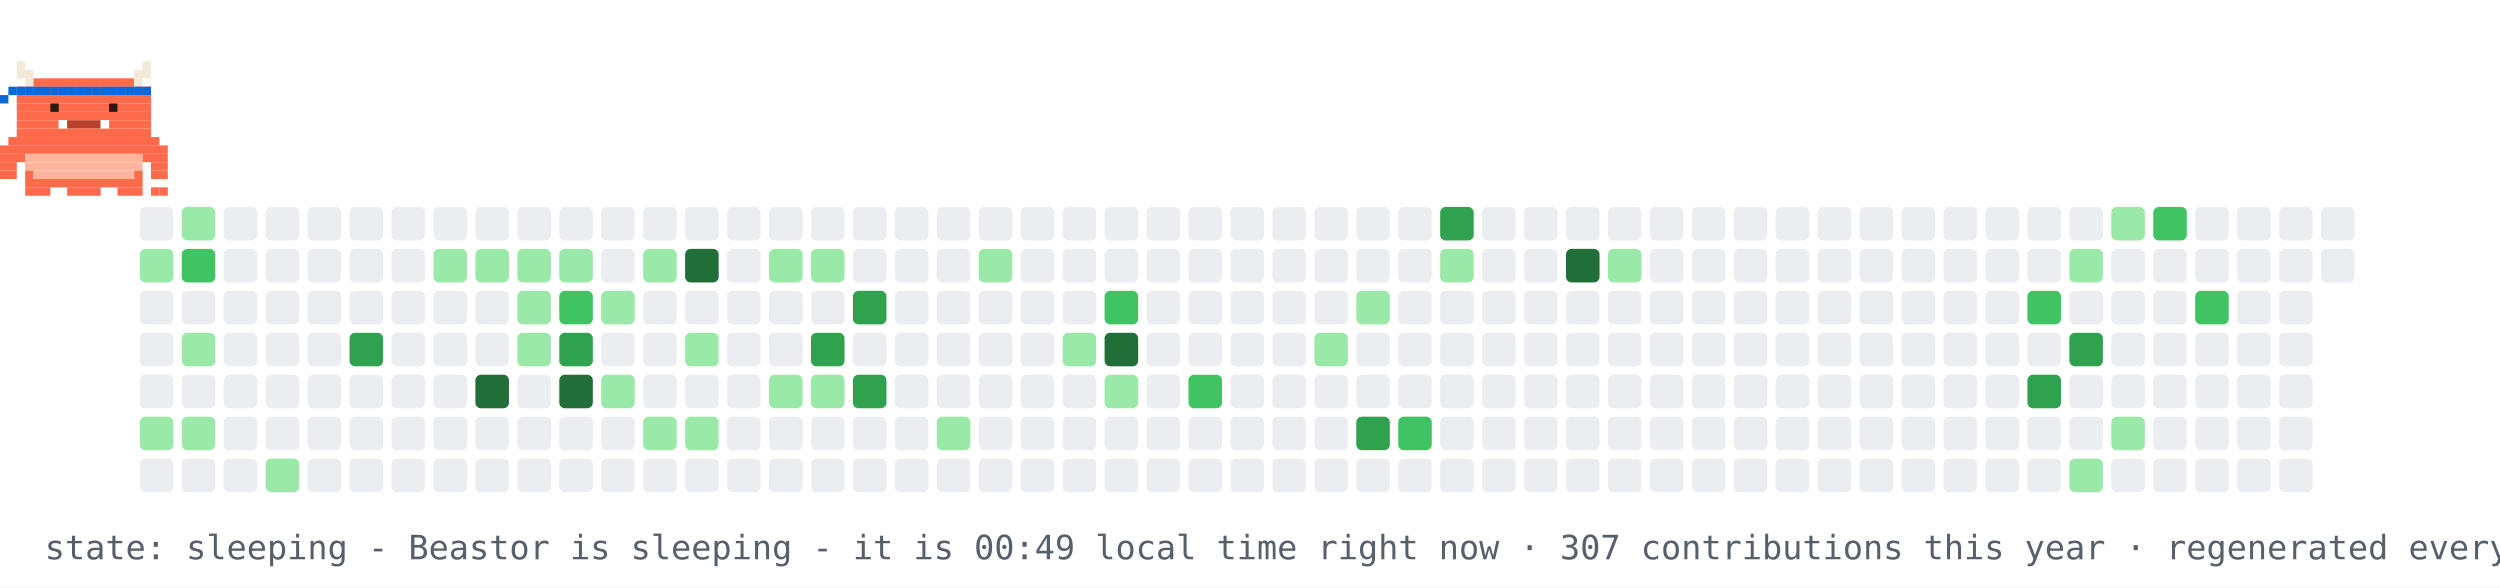
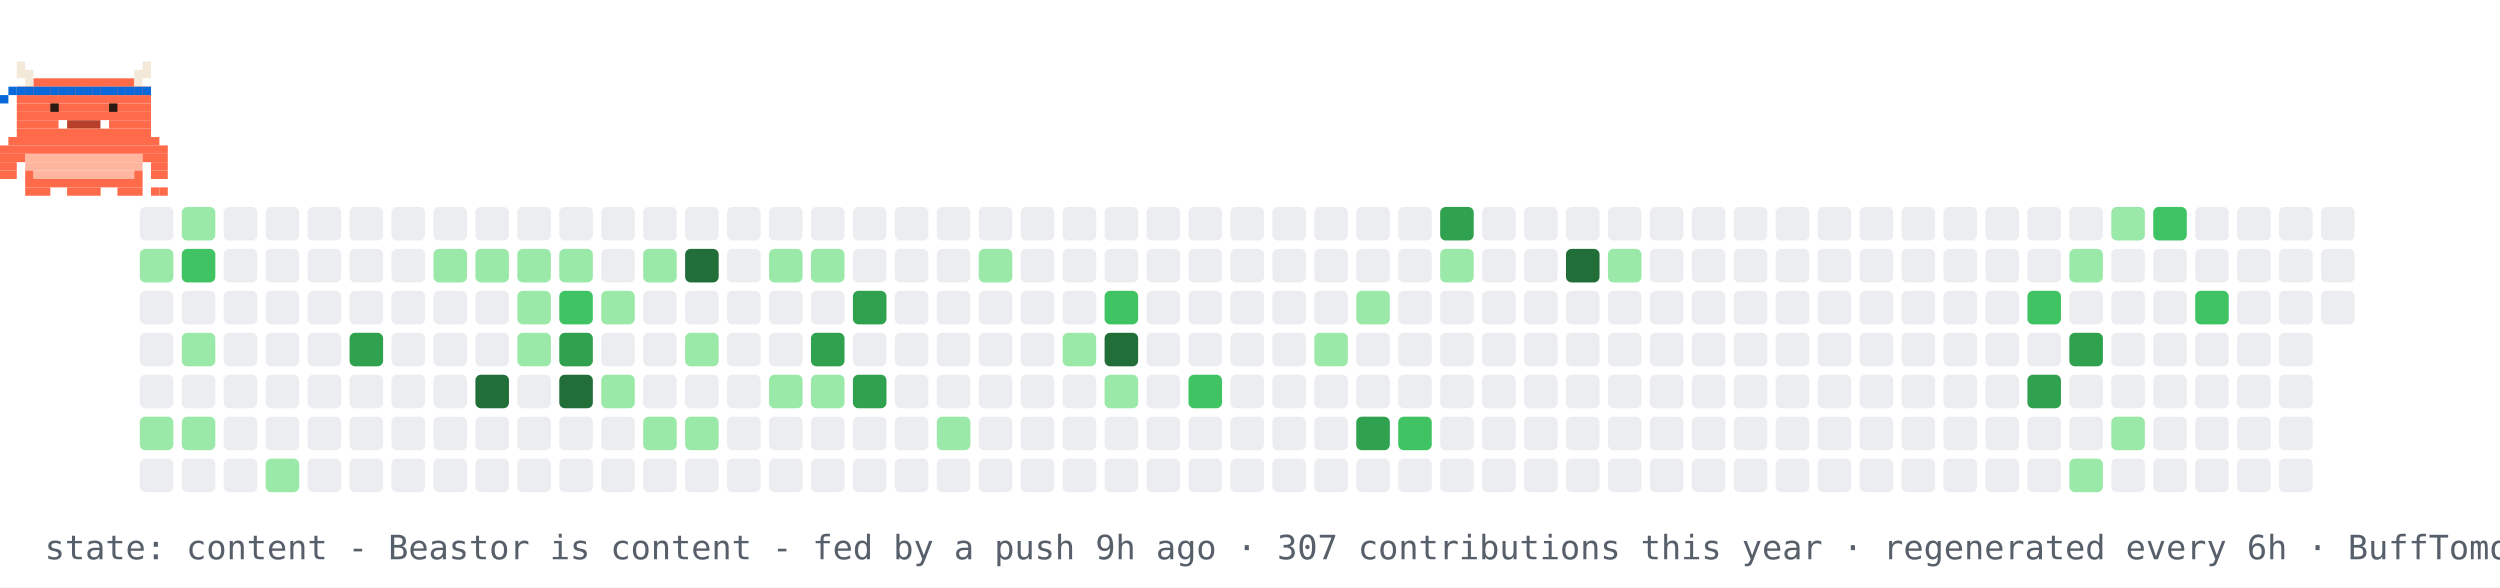
- <svg xmlns="http://www.w3.org/2000/svg" width="894" height="210" viewBox="0 0 894 210" role="img" aria-label="contribution graph Beastor: sleeping">
+ <svg xmlns="http://www.w3.org/2000/svg" width="894" height="210" viewBox="0 0 894 210" role="img" aria-label="contribution graph Beastor: content">
  <rect width="894" height="210" fill="#ffffff" />
  <rect x="50" y="74" width="12" height="12" rx="2" fill="#ebedf0" />
  <rect x="50" y="89" width="12" height="12" rx="2" fill="#9be9a8" />
  <rect x="50" y="104" width="12" height="12" rx="2" fill="#ebedf0" />
  <rect x="50" y="119" width="12" height="12" rx="2" fill="#ebedf0" />
  <rect x="50" y="134" width="12" height="12" rx="2" fill="#ebedf0" />
  <rect x="50" y="149" width="12" height="12" rx="2" fill="#9be9a8" />
  <rect x="50" y="164" width="12" height="12" rx="2" fill="#ebedf0" />
  <rect x="65" y="74" width="12" height="12" rx="2" fill="#9be9a8" />
  <rect x="65" y="89" width="12" height="12" rx="2" fill="#40c463" />
  <rect x="65" y="104" width="12" height="12" rx="2" fill="#ebedf0" />
  <rect x="65" y="119" width="12" height="12" rx="2" fill="#9be9a8" />
  <rect x="65" y="134" width="12" height="12" rx="2" fill="#ebedf0" />
  <rect x="65" y="149" width="12" height="12" rx="2" fill="#9be9a8" />
  <rect x="65" y="164" width="12" height="12" rx="2" fill="#ebedf0" />
  <rect x="80" y="74" width="12" height="12" rx="2" fill="#ebedf0" />
  <rect x="80" y="89" width="12" height="12" rx="2" fill="#ebedf0" />
  <rect x="80" y="104" width="12" height="12" rx="2" fill="#ebedf0" />
  <rect x="80" y="119" width="12" height="12" rx="2" fill="#ebedf0" />
  <rect x="80" y="134" width="12" height="12" rx="2" fill="#ebedf0" />
  <rect x="80" y="149" width="12" height="12" rx="2" fill="#ebedf0" />
  <rect x="80" y="164" width="12" height="12" rx="2" fill="#ebedf0" />
  <rect x="95" y="74" width="12" height="12" rx="2" fill="#ebedf0" />
  <rect x="95" y="89" width="12" height="12" rx="2" fill="#ebedf0" />
  <rect x="95" y="104" width="12" height="12" rx="2" fill="#ebedf0" />
  <rect x="95" y="119" width="12" height="12" rx="2" fill="#ebedf0" />
  <rect x="95" y="134" width="12" height="12" rx="2" fill="#ebedf0" />
  <rect x="95" y="149" width="12" height="12" rx="2" fill="#ebedf0" />
  <rect x="95" y="164" width="12" height="12" rx="2" fill="#9be9a8" />
  <rect x="110" y="74" width="12" height="12" rx="2" fill="#ebedf0" />
  <rect x="110" y="89" width="12" height="12" rx="2" fill="#ebedf0" />
  <rect x="110" y="104" width="12" height="12" rx="2" fill="#ebedf0" />
  <rect x="110" y="119" width="12" height="12" rx="2" fill="#ebedf0" />
  <rect x="110" y="134" width="12" height="12" rx="2" fill="#ebedf0" />
  <rect x="110" y="149" width="12" height="12" rx="2" fill="#ebedf0" />
  <rect x="110" y="164" width="12" height="12" rx="2" fill="#ebedf0" />
  <rect x="125" y="74" width="12" height="12" rx="2" fill="#ebedf0" />
  <rect x="125" y="89" width="12" height="12" rx="2" fill="#ebedf0" />
  <rect x="125" y="104" width="12" height="12" rx="2" fill="#ebedf0" />
  <rect x="125" y="119" width="12" height="12" rx="2" fill="#30a14e" />
  <rect x="125" y="134" width="12" height="12" rx="2" fill="#ebedf0" />
  <rect x="125" y="149" width="12" height="12" rx="2" fill="#ebedf0" />
  <rect x="125" y="164" width="12" height="12" rx="2" fill="#ebedf0" />
  <rect x="140" y="74" width="12" height="12" rx="2" fill="#ebedf0" />
  <rect x="140" y="89" width="12" height="12" rx="2" fill="#ebedf0" />
  <rect x="140" y="104" width="12" height="12" rx="2" fill="#ebedf0" />
  <rect x="140" y="119" width="12" height="12" rx="2" fill="#ebedf0" />
  <rect x="140" y="134" width="12" height="12" rx="2" fill="#ebedf0" />
  <rect x="140" y="149" width="12" height="12" rx="2" fill="#ebedf0" />
  <rect x="140" y="164" width="12" height="12" rx="2" fill="#ebedf0" />
  <rect x="155" y="74" width="12" height="12" rx="2" fill="#ebedf0" />
  <rect x="155" y="89" width="12" height="12" rx="2" fill="#9be9a8" />
  <rect x="155" y="104" width="12" height="12" rx="2" fill="#ebedf0" />
  <rect x="155" y="119" width="12" height="12" rx="2" fill="#ebedf0" />
  <rect x="155" y="134" width="12" height="12" rx="2" fill="#ebedf0" />
  <rect x="155" y="149" width="12" height="12" rx="2" fill="#ebedf0" />
  <rect x="155" y="164" width="12" height="12" rx="2" fill="#ebedf0" />
  <rect x="170" y="74" width="12" height="12" rx="2" fill="#ebedf0" />
  <rect x="170" y="89" width="12" height="12" rx="2" fill="#9be9a8" />
  <rect x="170" y="104" width="12" height="12" rx="2" fill="#ebedf0" />
  <rect x="170" y="119" width="12" height="12" rx="2" fill="#ebedf0" />
  <rect x="170" y="134" width="12" height="12" rx="2" fill="#216e39" />
  <rect x="170" y="149" width="12" height="12" rx="2" fill="#ebedf0" />
  <rect x="170" y="164" width="12" height="12" rx="2" fill="#ebedf0" />
  <rect x="185" y="74" width="12" height="12" rx="2" fill="#ebedf0" />
  <rect x="185" y="89" width="12" height="12" rx="2" fill="#9be9a8" />
  <rect x="185" y="104" width="12" height="12" rx="2" fill="#9be9a8" />
  <rect x="185" y="119" width="12" height="12" rx="2" fill="#9be9a8" />
  <rect x="185" y="134" width="12" height="12" rx="2" fill="#ebedf0" />
  <rect x="185" y="149" width="12" height="12" rx="2" fill="#ebedf0" />
  <rect x="185" y="164" width="12" height="12" rx="2" fill="#ebedf0" />
  <rect x="200" y="74" width="12" height="12" rx="2" fill="#ebedf0" />
  <rect x="200" y="89" width="12" height="12" rx="2" fill="#9be9a8" />
  <rect x="200" y="104" width="12" height="12" rx="2" fill="#40c463" />
  <rect x="200" y="119" width="12" height="12" rx="2" fill="#30a14e" />
  <rect x="200" y="134" width="12" height="12" rx="2" fill="#216e39" />
  <rect x="200" y="149" width="12" height="12" rx="2" fill="#ebedf0" />
  <rect x="200" y="164" width="12" height="12" rx="2" fill="#ebedf0" />
  <rect x="215" y="74" width="12" height="12" rx="2" fill="#ebedf0" />
  <rect x="215" y="89" width="12" height="12" rx="2" fill="#ebedf0" />
  <rect x="215" y="104" width="12" height="12" rx="2" fill="#9be9a8" />
  <rect x="215" y="119" width="12" height="12" rx="2" fill="#ebedf0" />
  <rect x="215" y="134" width="12" height="12" rx="2" fill="#9be9a8" />
  <rect x="215" y="149" width="12" height="12" rx="2" fill="#ebedf0" />
  <rect x="215" y="164" width="12" height="12" rx="2" fill="#ebedf0" />
  <rect x="230" y="74" width="12" height="12" rx="2" fill="#ebedf0" />
  <rect x="230" y="89" width="12" height="12" rx="2" fill="#9be9a8" />
  <rect x="230" y="104" width="12" height="12" rx="2" fill="#ebedf0" />
  <rect x="230" y="119" width="12" height="12" rx="2" fill="#ebedf0" />
  <rect x="230" y="134" width="12" height="12" rx="2" fill="#ebedf0" />
  <rect x="230" y="149" width="12" height="12" rx="2" fill="#9be9a8" />
  <rect x="230" y="164" width="12" height="12" rx="2" fill="#ebedf0" />
  <rect x="245" y="74" width="12" height="12" rx="2" fill="#ebedf0" />
  <rect x="245" y="89" width="12" height="12" rx="2" fill="#216e39" />
  <rect x="245" y="104" width="12" height="12" rx="2" fill="#ebedf0" />
  <rect x="245" y="119" width="12" height="12" rx="2" fill="#9be9a8" />
  <rect x="245" y="134" width="12" height="12" rx="2" fill="#ebedf0" />
  <rect x="245" y="149" width="12" height="12" rx="2" fill="#9be9a8" />
  <rect x="245" y="164" width="12" height="12" rx="2" fill="#ebedf0" />
  <rect x="260" y="74" width="12" height="12" rx="2" fill="#ebedf0" />
  <rect x="260" y="89" width="12" height="12" rx="2" fill="#ebedf0" />
  <rect x="260" y="104" width="12" height="12" rx="2" fill="#ebedf0" />
  <rect x="260" y="119" width="12" height="12" rx="2" fill="#ebedf0" />
  <rect x="260" y="134" width="12" height="12" rx="2" fill="#ebedf0" />
  <rect x="260" y="149" width="12" height="12" rx="2" fill="#ebedf0" />
  <rect x="260" y="164" width="12" height="12" rx="2" fill="#ebedf0" />
  <rect x="275" y="74" width="12" height="12" rx="2" fill="#ebedf0" />
  <rect x="275" y="89" width="12" height="12" rx="2" fill="#9be9a8" />
  <rect x="275" y="104" width="12" height="12" rx="2" fill="#ebedf0" />
  <rect x="275" y="119" width="12" height="12" rx="2" fill="#ebedf0" />
  <rect x="275" y="134" width="12" height="12" rx="2" fill="#9be9a8" />
  <rect x="275" y="149" width="12" height="12" rx="2" fill="#ebedf0" />
  <rect x="275" y="164" width="12" height="12" rx="2" fill="#ebedf0" />
  <rect x="290" y="74" width="12" height="12" rx="2" fill="#ebedf0" />
  <rect x="290" y="89" width="12" height="12" rx="2" fill="#9be9a8" />
  <rect x="290" y="104" width="12" height="12" rx="2" fill="#ebedf0" />
  <rect x="290" y="119" width="12" height="12" rx="2" fill="#30a14e" />
  <rect x="290" y="134" width="12" height="12" rx="2" fill="#9be9a8" />
  <rect x="290" y="149" width="12" height="12" rx="2" fill="#ebedf0" />
  <rect x="290" y="164" width="12" height="12" rx="2" fill="#ebedf0" />
  <rect x="305" y="74" width="12" height="12" rx="2" fill="#ebedf0" />
  <rect x="305" y="89" width="12" height="12" rx="2" fill="#ebedf0" />
  <rect x="305" y="104" width="12" height="12" rx="2" fill="#30a14e" />
  <rect x="305" y="119" width="12" height="12" rx="2" fill="#ebedf0" />
  <rect x="305" y="134" width="12" height="12" rx="2" fill="#30a14e" />
  <rect x="305" y="149" width="12" height="12" rx="2" fill="#ebedf0" />
  <rect x="305" y="164" width="12" height="12" rx="2" fill="#ebedf0" />
  <rect x="320" y="74" width="12" height="12" rx="2" fill="#ebedf0" />
  <rect x="320" y="89" width="12" height="12" rx="2" fill="#ebedf0" />
  <rect x="320" y="104" width="12" height="12" rx="2" fill="#ebedf0" />
  <rect x="320" y="119" width="12" height="12" rx="2" fill="#ebedf0" />
  <rect x="320" y="134" width="12" height="12" rx="2" fill="#ebedf0" />
  <rect x="320" y="149" width="12" height="12" rx="2" fill="#ebedf0" />
  <rect x="320" y="164" width="12" height="12" rx="2" fill="#ebedf0" />
  <rect x="335" y="74" width="12" height="12" rx="2" fill="#ebedf0" />
  <rect x="335" y="89" width="12" height="12" rx="2" fill="#ebedf0" />
  <rect x="335" y="104" width="12" height="12" rx="2" fill="#ebedf0" />
  <rect x="335" y="119" width="12" height="12" rx="2" fill="#ebedf0" />
  <rect x="335" y="134" width="12" height="12" rx="2" fill="#ebedf0" />
  <rect x="335" y="149" width="12" height="12" rx="2" fill="#9be9a8" />
  <rect x="335" y="164" width="12" height="12" rx="2" fill="#ebedf0" />
  <rect x="350" y="74" width="12" height="12" rx="2" fill="#ebedf0" />
  <rect x="350" y="89" width="12" height="12" rx="2" fill="#9be9a8" />
  <rect x="350" y="104" width="12" height="12" rx="2" fill="#ebedf0" />
  <rect x="350" y="119" width="12" height="12" rx="2" fill="#ebedf0" />
  <rect x="350" y="134" width="12" height="12" rx="2" fill="#ebedf0" />
  <rect x="350" y="149" width="12" height="12" rx="2" fill="#ebedf0" />
  <rect x="350" y="164" width="12" height="12" rx="2" fill="#ebedf0" />
  <rect x="365" y="74" width="12" height="12" rx="2" fill="#ebedf0" />
  <rect x="365" y="89" width="12" height="12" rx="2" fill="#ebedf0" />
  <rect x="365" y="104" width="12" height="12" rx="2" fill="#ebedf0" />
  <rect x="365" y="119" width="12" height="12" rx="2" fill="#ebedf0" />
  <rect x="365" y="134" width="12" height="12" rx="2" fill="#ebedf0" />
  <rect x="365" y="149" width="12" height="12" rx="2" fill="#ebedf0" />
  <rect x="365" y="164" width="12" height="12" rx="2" fill="#ebedf0" />
  <rect x="380" y="74" width="12" height="12" rx="2" fill="#ebedf0" />
  <rect x="380" y="89" width="12" height="12" rx="2" fill="#ebedf0" />
  <rect x="380" y="104" width="12" height="12" rx="2" fill="#ebedf0" />
  <rect x="380" y="119" width="12" height="12" rx="2" fill="#9be9a8" />
  <rect x="380" y="134" width="12" height="12" rx="2" fill="#ebedf0" />
  <rect x="380" y="149" width="12" height="12" rx="2" fill="#ebedf0" />
  <rect x="380" y="164" width="12" height="12" rx="2" fill="#ebedf0" />
  <rect x="395" y="74" width="12" height="12" rx="2" fill="#ebedf0" />
  <rect x="395" y="89" width="12" height="12" rx="2" fill="#ebedf0" />
  <rect x="395" y="104" width="12" height="12" rx="2" fill="#40c463" />
  <rect x="395" y="119" width="12" height="12" rx="2" fill="#216e39" />
  <rect x="395" y="134" width="12" height="12" rx="2" fill="#9be9a8" />
  <rect x="395" y="149" width="12" height="12" rx="2" fill="#ebedf0" />
  <rect x="395" y="164" width="12" height="12" rx="2" fill="#ebedf0" />
  <rect x="410" y="74" width="12" height="12" rx="2" fill="#ebedf0" />
  <rect x="410" y="89" width="12" height="12" rx="2" fill="#ebedf0" />
  <rect x="410" y="104" width="12" height="12" rx="2" fill="#ebedf0" />
  <rect x="410" y="119" width="12" height="12" rx="2" fill="#ebedf0" />
  <rect x="410" y="134" width="12" height="12" rx="2" fill="#ebedf0" />
  <rect x="410" y="149" width="12" height="12" rx="2" fill="#ebedf0" />
  <rect x="410" y="164" width="12" height="12" rx="2" fill="#ebedf0" />
  <rect x="425" y="74" width="12" height="12" rx="2" fill="#ebedf0" />
  <rect x="425" y="89" width="12" height="12" rx="2" fill="#ebedf0" />
  <rect x="425" y="104" width="12" height="12" rx="2" fill="#ebedf0" />
  <rect x="425" y="119" width="12" height="12" rx="2" fill="#ebedf0" />
  <rect x="425" y="134" width="12" height="12" rx="2" fill="#40c463" />
  <rect x="425" y="149" width="12" height="12" rx="2" fill="#ebedf0" />
  <rect x="425" y="164" width="12" height="12" rx="2" fill="#ebedf0" />
  <rect x="440" y="74" width="12" height="12" rx="2" fill="#ebedf0" />
  <rect x="440" y="89" width="12" height="12" rx="2" fill="#ebedf0" />
  <rect x="440" y="104" width="12" height="12" rx="2" fill="#ebedf0" />
  <rect x="440" y="119" width="12" height="12" rx="2" fill="#ebedf0" />
  <rect x="440" y="134" width="12" height="12" rx="2" fill="#ebedf0" />
  <rect x="440" y="149" width="12" height="12" rx="2" fill="#ebedf0" />
  <rect x="440" y="164" width="12" height="12" rx="2" fill="#ebedf0" />
  <rect x="455" y="74" width="12" height="12" rx="2" fill="#ebedf0" />
  <rect x="455" y="89" width="12" height="12" rx="2" fill="#ebedf0" />
  <rect x="455" y="104" width="12" height="12" rx="2" fill="#ebedf0" />
  <rect x="455" y="119" width="12" height="12" rx="2" fill="#ebedf0" />
  <rect x="455" y="134" width="12" height="12" rx="2" fill="#ebedf0" />
  <rect x="455" y="149" width="12" height="12" rx="2" fill="#ebedf0" />
  <rect x="455" y="164" width="12" height="12" rx="2" fill="#ebedf0" />
  <rect x="470" y="74" width="12" height="12" rx="2" fill="#ebedf0" />
  <rect x="470" y="89" width="12" height="12" rx="2" fill="#ebedf0" />
  <rect x="470" y="104" width="12" height="12" rx="2" fill="#ebedf0" />
  <rect x="470" y="119" width="12" height="12" rx="2" fill="#9be9a8" />
  <rect x="470" y="134" width="12" height="12" rx="2" fill="#ebedf0" />
  <rect x="470" y="149" width="12" height="12" rx="2" fill="#ebedf0" />
  <rect x="470" y="164" width="12" height="12" rx="2" fill="#ebedf0" />
  <rect x="485" y="74" width="12" height="12" rx="2" fill="#ebedf0" />
  <rect x="485" y="89" width="12" height="12" rx="2" fill="#ebedf0" />
  <rect x="485" y="104" width="12" height="12" rx="2" fill="#9be9a8" />
  <rect x="485" y="119" width="12" height="12" rx="2" fill="#ebedf0" />
  <rect x="485" y="134" width="12" height="12" rx="2" fill="#ebedf0" />
  <rect x="485" y="149" width="12" height="12" rx="2" fill="#30a14e" />
  <rect x="485" y="164" width="12" height="12" rx="2" fill="#ebedf0" />
  <rect x="500" y="74" width="12" height="12" rx="2" fill="#ebedf0" />
  <rect x="500" y="89" width="12" height="12" rx="2" fill="#ebedf0" />
  <rect x="500" y="104" width="12" height="12" rx="2" fill="#ebedf0" />
  <rect x="500" y="119" width="12" height="12" rx="2" fill="#ebedf0" />
  <rect x="500" y="134" width="12" height="12" rx="2" fill="#ebedf0" />
  <rect x="500" y="149" width="12" height="12" rx="2" fill="#40c463" />
  <rect x="500" y="164" width="12" height="12" rx="2" fill="#ebedf0" />
  <rect x="515" y="74" width="12" height="12" rx="2" fill="#30a14e" />
  <rect x="515" y="89" width="12" height="12" rx="2" fill="#9be9a8" />
  <rect x="515" y="104" width="12" height="12" rx="2" fill="#ebedf0" />
  <rect x="515" y="119" width="12" height="12" rx="2" fill="#ebedf0" />
  <rect x="515" y="134" width="12" height="12" rx="2" fill="#ebedf0" />
  <rect x="515" y="149" width="12" height="12" rx="2" fill="#ebedf0" />
  <rect x="515" y="164" width="12" height="12" rx="2" fill="#ebedf0" />
  <rect x="530" y="74" width="12" height="12" rx="2" fill="#ebedf0" />
  <rect x="530" y="89" width="12" height="12" rx="2" fill="#ebedf0" />
  <rect x="530" y="104" width="12" height="12" rx="2" fill="#ebedf0" />
  <rect x="530" y="119" width="12" height="12" rx="2" fill="#ebedf0" />
  <rect x="530" y="134" width="12" height="12" rx="2" fill="#ebedf0" />
  <rect x="530" y="149" width="12" height="12" rx="2" fill="#ebedf0" />
  <rect x="530" y="164" width="12" height="12" rx="2" fill="#ebedf0" />
  <rect x="545" y="74" width="12" height="12" rx="2" fill="#ebedf0" />
  <rect x="545" y="89" width="12" height="12" rx="2" fill="#ebedf0" />
  <rect x="545" y="104" width="12" height="12" rx="2" fill="#ebedf0" />
  <rect x="545" y="119" width="12" height="12" rx="2" fill="#ebedf0" />
  <rect x="545" y="134" width="12" height="12" rx="2" fill="#ebedf0" />
  <rect x="545" y="149" width="12" height="12" rx="2" fill="#ebedf0" />
  <rect x="545" y="164" width="12" height="12" rx="2" fill="#ebedf0" />
  <rect x="560" y="74" width="12" height="12" rx="2" fill="#ebedf0" />
  <rect x="560" y="89" width="12" height="12" rx="2" fill="#216e39" />
  <rect x="560" y="104" width="12" height="12" rx="2" fill="#ebedf0" />
  <rect x="560" y="119" width="12" height="12" rx="2" fill="#ebedf0" />
  <rect x="560" y="134" width="12" height="12" rx="2" fill="#ebedf0" />
  <rect x="560" y="149" width="12" height="12" rx="2" fill="#ebedf0" />
  <rect x="560" y="164" width="12" height="12" rx="2" fill="#ebedf0" />
  <rect x="575" y="74" width="12" height="12" rx="2" fill="#ebedf0" />
  <rect x="575" y="89" width="12" height="12" rx="2" fill="#9be9a8" />
  <rect x="575" y="104" width="12" height="12" rx="2" fill="#ebedf0" />
  <rect x="575" y="119" width="12" height="12" rx="2" fill="#ebedf0" />
  <rect x="575" y="134" width="12" height="12" rx="2" fill="#ebedf0" />
  <rect x="575" y="149" width="12" height="12" rx="2" fill="#ebedf0" />
  <rect x="575" y="164" width="12" height="12" rx="2" fill="#ebedf0" />
  <rect x="590" y="74" width="12" height="12" rx="2" fill="#ebedf0" />
  <rect x="590" y="89" width="12" height="12" rx="2" fill="#ebedf0" />
  <rect x="590" y="104" width="12" height="12" rx="2" fill="#ebedf0" />
  <rect x="590" y="119" width="12" height="12" rx="2" fill="#ebedf0" />
  <rect x="590" y="134" width="12" height="12" rx="2" fill="#ebedf0" />
  <rect x="590" y="149" width="12" height="12" rx="2" fill="#ebedf0" />
  <rect x="590" y="164" width="12" height="12" rx="2" fill="#ebedf0" />
  <rect x="605" y="74" width="12" height="12" rx="2" fill="#ebedf0" />
  <rect x="605" y="89" width="12" height="12" rx="2" fill="#ebedf0" />
  <rect x="605" y="104" width="12" height="12" rx="2" fill="#ebedf0" />
  <rect x="605" y="119" width="12" height="12" rx="2" fill="#ebedf0" />
  <rect x="605" y="134" width="12" height="12" rx="2" fill="#ebedf0" />
  <rect x="605" y="149" width="12" height="12" rx="2" fill="#ebedf0" />
  <rect x="605" y="164" width="12" height="12" rx="2" fill="#ebedf0" />
  <rect x="620" y="74" width="12" height="12" rx="2" fill="#ebedf0" />
  <rect x="620" y="89" width="12" height="12" rx="2" fill="#ebedf0" />
  <rect x="620" y="104" width="12" height="12" rx="2" fill="#ebedf0" />
  <rect x="620" y="119" width="12" height="12" rx="2" fill="#ebedf0" />
  <rect x="620" y="134" width="12" height="12" rx="2" fill="#ebedf0" />
  <rect x="620" y="149" width="12" height="12" rx="2" fill="#ebedf0" />
  <rect x="620" y="164" width="12" height="12" rx="2" fill="#ebedf0" />
  <rect x="635" y="74" width="12" height="12" rx="2" fill="#ebedf0" />
  <rect x="635" y="89" width="12" height="12" rx="2" fill="#ebedf0" />
  <rect x="635" y="104" width="12" height="12" rx="2" fill="#ebedf0" />
  <rect x="635" y="119" width="12" height="12" rx="2" fill="#ebedf0" />
  <rect x="635" y="134" width="12" height="12" rx="2" fill="#ebedf0" />
  <rect x="635" y="149" width="12" height="12" rx="2" fill="#ebedf0" />
  <rect x="635" y="164" width="12" height="12" rx="2" fill="#ebedf0" />
  <rect x="650" y="74" width="12" height="12" rx="2" fill="#ebedf0" />
  <rect x="650" y="89" width="12" height="12" rx="2" fill="#ebedf0" />
  <rect x="650" y="104" width="12" height="12" rx="2" fill="#ebedf0" />
  <rect x="650" y="119" width="12" height="12" rx="2" fill="#ebedf0" />
  <rect x="650" y="134" width="12" height="12" rx="2" fill="#ebedf0" />
  <rect x="650" y="149" width="12" height="12" rx="2" fill="#ebedf0" />
  <rect x="650" y="164" width="12" height="12" rx="2" fill="#ebedf0" />
  <rect x="665" y="74" width="12" height="12" rx="2" fill="#ebedf0" />
  <rect x="665" y="89" width="12" height="12" rx="2" fill="#ebedf0" />
  <rect x="665" y="104" width="12" height="12" rx="2" fill="#ebedf0" />
  <rect x="665" y="119" width="12" height="12" rx="2" fill="#ebedf0" />
  <rect x="665" y="134" width="12" height="12" rx="2" fill="#ebedf0" />
  <rect x="665" y="149" width="12" height="12" rx="2" fill="#ebedf0" />
  <rect x="665" y="164" width="12" height="12" rx="2" fill="#ebedf0" />
  <rect x="680" y="74" width="12" height="12" rx="2" fill="#ebedf0" />
  <rect x="680" y="89" width="12" height="12" rx="2" fill="#ebedf0" />
  <rect x="680" y="104" width="12" height="12" rx="2" fill="#ebedf0" />
  <rect x="680" y="119" width="12" height="12" rx="2" fill="#ebedf0" />
  <rect x="680" y="134" width="12" height="12" rx="2" fill="#ebedf0" />
  <rect x="680" y="149" width="12" height="12" rx="2" fill="#ebedf0" />
  <rect x="680" y="164" width="12" height="12" rx="2" fill="#ebedf0" />
  <rect x="695" y="74" width="12" height="12" rx="2" fill="#ebedf0" />
  <rect x="695" y="89" width="12" height="12" rx="2" fill="#ebedf0" />
  <rect x="695" y="104" width="12" height="12" rx="2" fill="#ebedf0" />
  <rect x="695" y="119" width="12" height="12" rx="2" fill="#ebedf0" />
  <rect x="695" y="134" width="12" height="12" rx="2" fill="#ebedf0" />
  <rect x="695" y="149" width="12" height="12" rx="2" fill="#ebedf0" />
  <rect x="695" y="164" width="12" height="12" rx="2" fill="#ebedf0" />
  <rect x="710" y="74" width="12" height="12" rx="2" fill="#ebedf0" />
  <rect x="710" y="89" width="12" height="12" rx="2" fill="#ebedf0" />
  <rect x="710" y="104" width="12" height="12" rx="2" fill="#ebedf0" />
  <rect x="710" y="119" width="12" height="12" rx="2" fill="#ebedf0" />
  <rect x="710" y="134" width="12" height="12" rx="2" fill="#ebedf0" />
  <rect x="710" y="149" width="12" height="12" rx="2" fill="#ebedf0" />
  <rect x="710" y="164" width="12" height="12" rx="2" fill="#ebedf0" />
  <rect x="725" y="74" width="12" height="12" rx="2" fill="#ebedf0" />
  <rect x="725" y="89" width="12" height="12" rx="2" fill="#ebedf0" />
  <rect x="725" y="104" width="12" height="12" rx="2" fill="#40c463" />
  <rect x="725" y="119" width="12" height="12" rx="2" fill="#ebedf0" />
  <rect x="725" y="134" width="12" height="12" rx="2" fill="#30a14e" />
  <rect x="725" y="149" width="12" height="12" rx="2" fill="#ebedf0" />
  <rect x="725" y="164" width="12" height="12" rx="2" fill="#ebedf0" />
  <rect x="740" y="74" width="12" height="12" rx="2" fill="#ebedf0" />
  <rect x="740" y="89" width="12" height="12" rx="2" fill="#9be9a8" />
  <rect x="740" y="104" width="12" height="12" rx="2" fill="#ebedf0" />
  <rect x="740" y="119" width="12" height="12" rx="2" fill="#30a14e" />
  <rect x="740" y="134" width="12" height="12" rx="2" fill="#ebedf0" />
  <rect x="740" y="149" width="12" height="12" rx="2" fill="#ebedf0" />
  <rect x="740" y="164" width="12" height="12" rx="2" fill="#9be9a8" />
  <rect x="755" y="74" width="12" height="12" rx="2" fill="#9be9a8" />
  <rect x="755" y="89" width="12" height="12" rx="2" fill="#ebedf0" />
  <rect x="755" y="104" width="12" height="12" rx="2" fill="#ebedf0" />
  <rect x="755" y="119" width="12" height="12" rx="2" fill="#ebedf0" />
  <rect x="755" y="134" width="12" height="12" rx="2" fill="#ebedf0" />
  <rect x="755" y="149" width="12" height="12" rx="2" fill="#9be9a8" />
  <rect x="755" y="164" width="12" height="12" rx="2" fill="#ebedf0" />
  <rect x="770" y="74" width="12" height="12" rx="2" fill="#40c463" />
  <rect x="770" y="89" width="12" height="12" rx="2" fill="#ebedf0" />
  <rect x="770" y="104" width="12" height="12" rx="2" fill="#ebedf0" />
  <rect x="770" y="119" width="12" height="12" rx="2" fill="#ebedf0" />
  <rect x="770" y="134" width="12" height="12" rx="2" fill="#ebedf0" />
  <rect x="770" y="149" width="12" height="12" rx="2" fill="#ebedf0" />
  <rect x="770" y="164" width="12" height="12" rx="2" fill="#ebedf0" />
  <rect x="785" y="74" width="12" height="12" rx="2" fill="#ebedf0" />
  <rect x="785" y="89" width="12" height="12" rx="2" fill="#ebedf0" />
  <rect x="785" y="104" width="12" height="12" rx="2" fill="#40c463" />
  <rect x="785" y="119" width="12" height="12" rx="2" fill="#ebedf0" />
  <rect x="785" y="134" width="12" height="12" rx="2" fill="#ebedf0" />
  <rect x="785" y="149" width="12" height="12" rx="2" fill="#ebedf0" />
  <rect x="785" y="164" width="12" height="12" rx="2" fill="#ebedf0" />
  <rect x="800" y="74" width="12" height="12" rx="2" fill="#ebedf0" />
  <rect x="800" y="89" width="12" height="12" rx="2" fill="#ebedf0" />
  <rect x="800" y="104" width="12" height="12" rx="2" fill="#ebedf0" />
  <rect x="800" y="119" width="12" height="12" rx="2" fill="#ebedf0" />
  <rect x="800" y="134" width="12" height="12" rx="2" fill="#ebedf0" />
  <rect x="800" y="149" width="12" height="12" rx="2" fill="#ebedf0" />
  <rect x="800" y="164" width="12" height="12" rx="2" fill="#ebedf0" />
  <rect x="815" y="74" width="12" height="12" rx="2" fill="#ebedf0" />
  <rect x="815" y="89" width="12" height="12" rx="2" fill="#ebedf0" />
  <rect x="815" y="104" width="12" height="12" rx="2" fill="#ebedf0" />
  <rect x="815" y="119" width="12" height="12" rx="2" fill="#ebedf0" />
  <rect x="815" y="134" width="12" height="12" rx="2" fill="#ebedf0" />
  <rect x="815" y="149" width="12" height="12" rx="2" fill="#ebedf0" />
  <rect x="815" y="164" width="12" height="12" rx="2" fill="#ebedf0" />
  <rect x="830" y="74" width="12" height="12" rx="2" fill="#ebedf0" />
  <rect x="830" y="89" width="12" height="12" rx="2" fill="#ebedf0" />
+   <rect x="830" y="104" width="12" height="12" rx="2" fill="#ebedf0" />
  <g>
    <animateTransform attributeName="transform" type="translate" values="50 0;779 0;779 0;50 0;50 0" keyTimes="0;0.45;0.5;0.95;1" dur="30s" repeatCount="indefinite" />
    <g>
      <animateTransform attributeName="transform" type="translate" values="0 0;0 -4;0 0" keyTimes="0;0.5;1" dur="0.9s" repeatCount="indefinite" />
      <rect x="6" y="22" width="3" height="3" fill="#F4E9D8" />
      <rect x="51" y="22" width="3" height="3" fill="#F4E9D8" />
      <rect x="6" y="25" width="6" height="3" fill="#F4E9D8" />
      <rect x="48" y="25" width="6" height="3" fill="#F4E9D8" />
      <rect x="9" y="28" width="3" height="3" fill="#F4E9D8" />
      <rect x="12" y="28" width="36" height="3" fill="#FF6B4A" />
      <rect x="48" y="28" width="3" height="3" fill="#F4E9D8" />
      <rect x="6" y="31" width="48" height="3" fill="#FF6B4A" />
      <rect x="6" y="34" width="48" height="3" fill="#FF6B4A" />
      <rect x="6" y="37" width="48" height="3" fill="#FF6B4A" />
      <rect x="6" y="40" width="48" height="3" fill="#FF6B4A" />
      <rect x="6" y="43" width="15" height="3" fill="#FF6B4A" />
      <rect x="21" y="43" width="3" height="3" fill="#FFFFFF" />
      <rect x="24" y="43" width="12" height="3" fill="#B8402A" />
      <rect x="36" y="43" width="3" height="3" fill="#FFFFFF" />
      <rect x="39" y="43" width="15" height="3" fill="#FF6B4A" />
      <rect x="6" y="46" width="48" height="3" fill="#FF6B4A" />
      <rect x="3" y="49" width="54" height="3" fill="#FF6B4A" />
      <rect x="0" y="52" width="60" height="3" fill="#FF6B4A" />
      <rect x="0" y="55" width="9" height="3" fill="#FF6B4A" />
      <rect x="9" y="55" width="42" height="3" fill="#FFB59E" />
      <rect x="51" y="55" width="9" height="3" fill="#FF6B4A" />
      <rect x="0" y="58" width="6" height="3" fill="#FF6B4A" />
      <rect x="9" y="58" width="42" height="3" fill="#FFB59E" />
      <rect x="54" y="58" width="6" height="3" fill="#FF6B4A" />
      <rect x="0" y="61" width="6" height="3" fill="#FF6B4A" />
      <rect x="9" y="61" width="3" height="3" fill="#FF6B4A" />
      <rect x="12" y="61" width="36" height="3" fill="#FFB59E" />
      <rect x="48" y="61" width="3" height="3" fill="#FF6B4A" />
      <rect x="54" y="61" width="6" height="3" fill="#FF6B4A" />
      <rect x="9" y="64" width="42" height="3" fill="#FF6B4A" />
      <rect x="9" y="67" width="9" height="3" fill="#FF6B4A" />
      <rect x="24" y="67" width="12" height="3" fill="#FF6B4A" />
      <rect x="42" y="67" width="9" height="3" fill="#FF6B4A" />
      <rect x="6" y="31" width="3" height="3" fill="#0969da" />
      <rect x="9" y="31" width="3" height="3" fill="#0969da" />
      <rect x="12" y="31" width="3" height="3" fill="#0969da" />
      <rect x="15" y="31" width="3" height="3" fill="#0969da" />
      <rect x="18" y="31" width="3" height="3" fill="#0969da" />
      <rect x="21" y="31" width="3" height="3" fill="#0969da" />
      <rect x="24" y="31" width="3" height="3" fill="#0969da" />
      <rect x="27" y="31" width="3" height="3" fill="#0969da" />
      <rect x="30" y="31" width="3" height="3" fill="#0969da" />
      <rect x="33" y="31" width="3" height="3" fill="#0969da" />
      <rect x="36" y="31" width="3" height="3" fill="#0969da" />
      <rect x="39" y="31" width="3" height="3" fill="#0969da" />
      <rect x="42" y="31" width="3" height="3" fill="#0969da" />
      <rect x="45" y="31" width="3" height="3" fill="#0969da" />
      <rect x="48" y="31" width="3" height="3" fill="#0969da" />
      <rect x="51" y="31" width="3" height="3" fill="#0969da" />
      <rect x="3" y="31" width="3" height="3" fill="#0969da" />
      <rect x="0" y="34" width="3" height="3" fill="#0969da" />
      <rect x="54" y="67" width="3" height="3" fill="#FF6B4A" />
      <rect x="57" y="67" width="3" height="3" fill="#FF6B4A" />
      <g>
        <animate attributeName="opacity" values="1;0;1" keyTimes="0;0.96;1" calcMode="discrete" dur="4s" repeatCount="indefinite" />
        <rect x="18" y="37" width="3" height="3" fill="#2A1A12" />
        <rect x="39" y="37" width="3" height="3" fill="#2A1A12" />
      </g>
      <g opacity="0">
        <animate attributeName="opacity" values="0;1;0" keyTimes="0;0.96;1" calcMode="discrete" dur="4s" repeatCount="indefinite" />
        <rect x="18" y="37" width="3" height="3" fill="#FF6B4A" />
        <rect x="39" y="37" width="3" height="3" fill="#FF6B4A" />
      </g>
+       <g opacity="0">
+         <animateTransform attributeName="transform" type="translate" values="0 0;4 -12" dur="2.4s" begin="0.6s" repeatCount="indefinite" />
+         <animate attributeName="opacity" values="0;1;1;0" keyTimes="0;0.2;0.7;1" dur="2.4s" begin="0.6s" repeatCount="indefinite" />
+         <rect x="26" y="10" width="2" height="2" fill="#cf222e" />
+         <rect x="30" y="10" width="2" height="2" fill="#cf222e" />
+         <rect x="24" y="12" width="10" height="2" fill="#cf222e" />
+         <rect x="24" y="14" width="10" height="2" fill="#cf222e" />
+         <rect x="26" y="16" width="6" height="2" fill="#cf222e" />
+         <rect x="28" y="18" width="2" height="2" fill="#cf222e" />
+       </g>
+       <g opacity="0">
+         <animateTransform attributeName="transform" type="translate" values="0 0;4 -12" dur="2.4s" begin="2.1s" repeatCount="indefinite" />
+         <animate attributeName="opacity" values="0;1;1;0" keyTimes="0;0.2;0.7;1" dur="2.4s" begin="2.1s" repeatCount="indefinite" />
+         <rect x="35" y="10" width="2" height="2" fill="#cf222e" />
+         <rect x="39" y="10" width="2" height="2" fill="#cf222e" />
+         <rect x="33" y="12" width="10" height="2" fill="#cf222e" />
+         <rect x="33" y="14" width="10" height="2" fill="#cf222e" />
+         <rect x="35" y="16" width="6" height="2" fill="#cf222e" />
+         <rect x="37" y="18" width="2" height="2" fill="#cf222e" />
+       </g>
    </g>
  </g>
-   <text x="16" y="200" font-family="monospace" font-size="12" fill="#57606a">state: sleeping - Beastor is sleeping - it is 00:49 local time right now · 307 contributions this year · regenerated every 6h · BuffTomo, based on YourTomo by prsdx</text>
+   <text x="16" y="200" font-family="monospace" font-size="12" fill="#57606a">state: content - Beastor is content - fed by a push 9h ago · 307 contributions this year · regenerated every 6h · BuffTomo, based on YourTomo by prsdx</text>
</svg>
